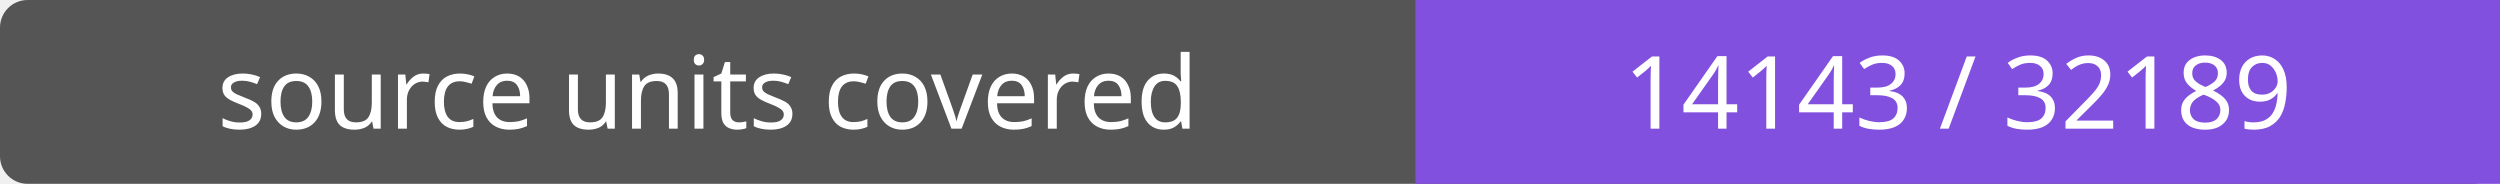
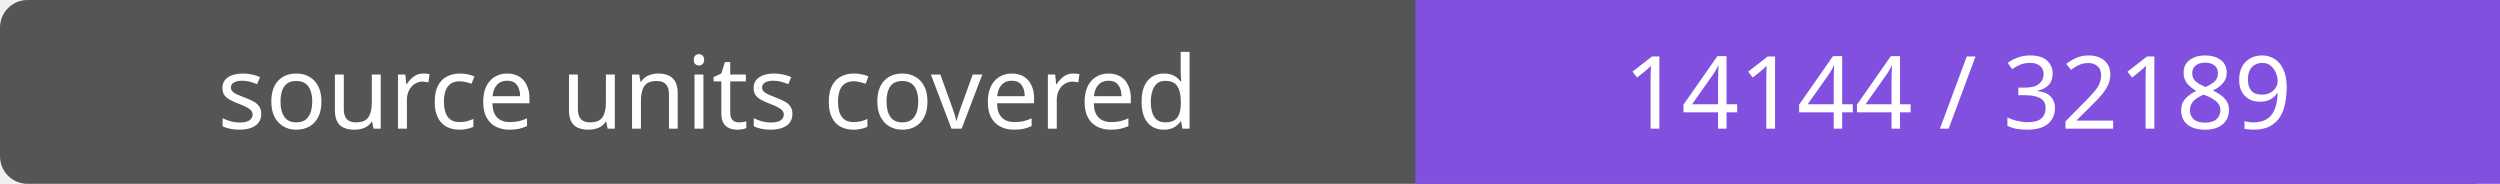
- <svg xmlns="http://www.w3.org/2000/svg" width="272" height="20" role="img" aria-label="source units covered: 14143 / 32189">
+ <svg xmlns="http://www.w3.org/2000/svg" width="272" height="20" role="img" aria-label="source units covered: 14144 / 32189">
  <rect width="272" height="20" rx="3" fill="#555" />
  <path fill="#8250df" d="M154 0h118v20H154z" />
  <g fill="#fff" text-anchor="middle" font-family="Verdana,sans-serif" font-size="11">
    <text x="77.0" y="14">source units covered</text>
-     <text x="213.0" y="14">14143 / 32189</text>
+     <text x="213.0" y="14">14144 / 32189</text>
  </g>
</svg>
